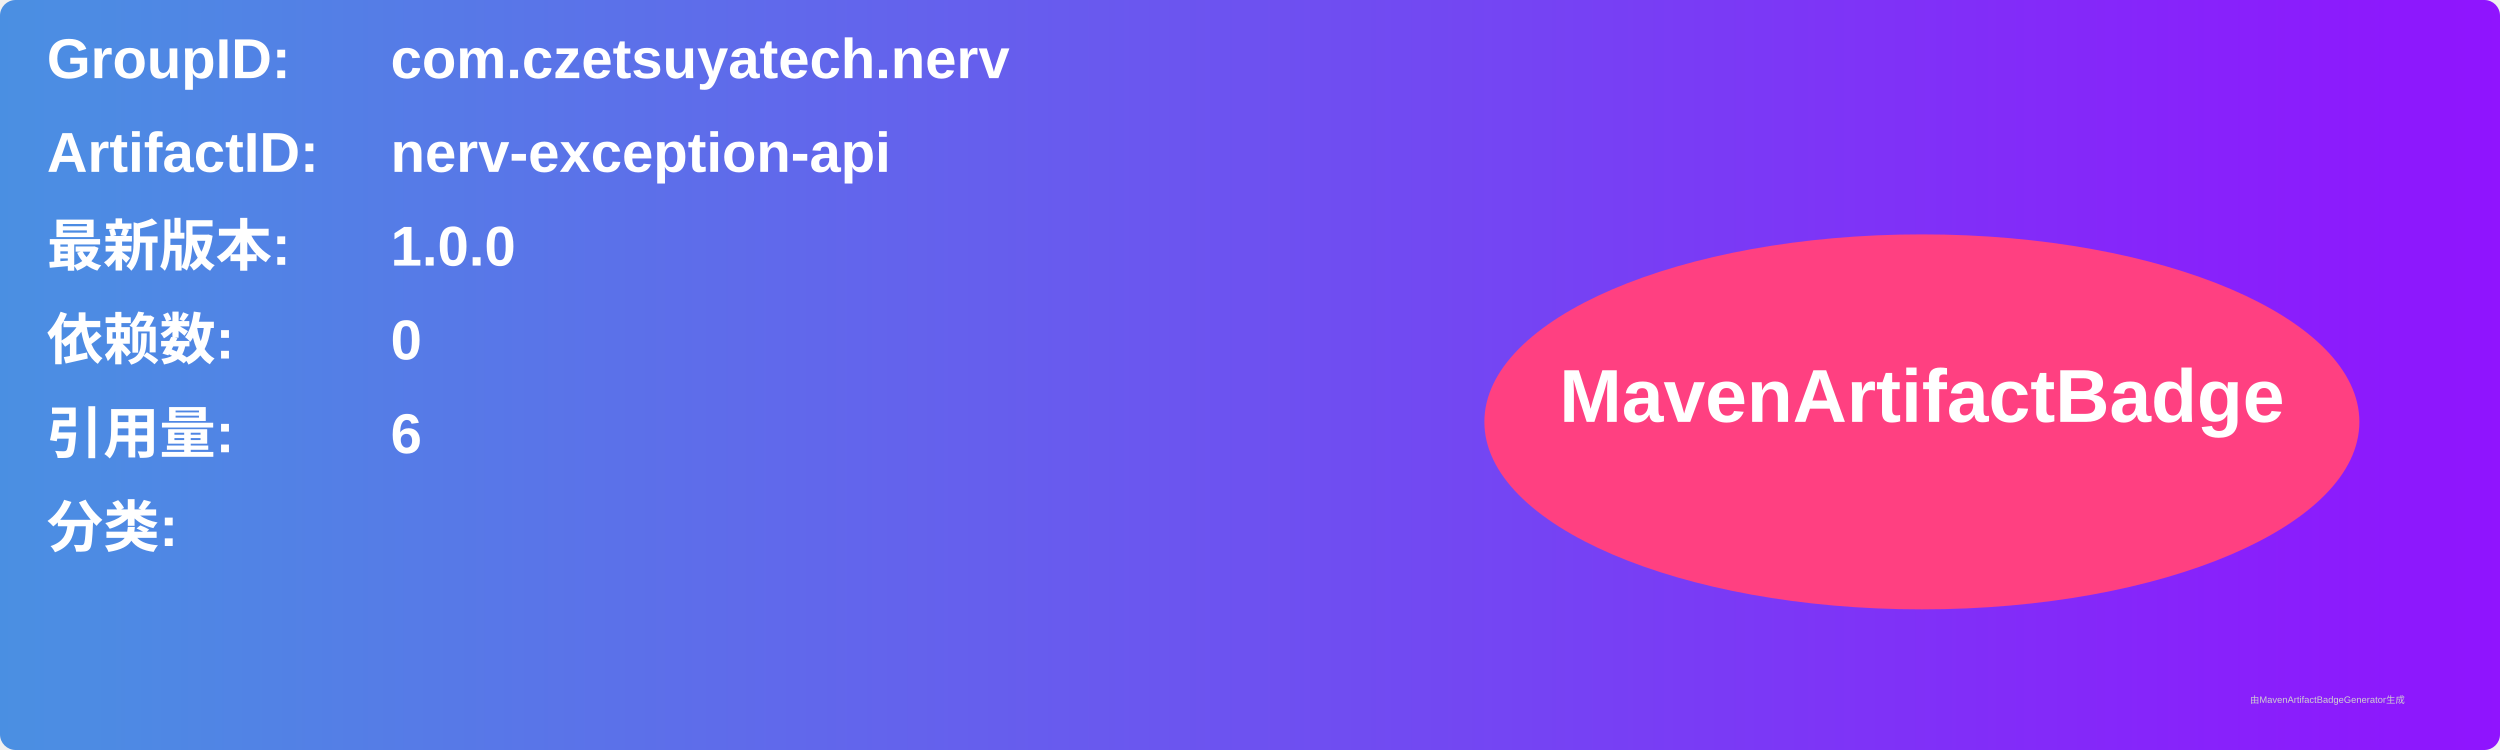
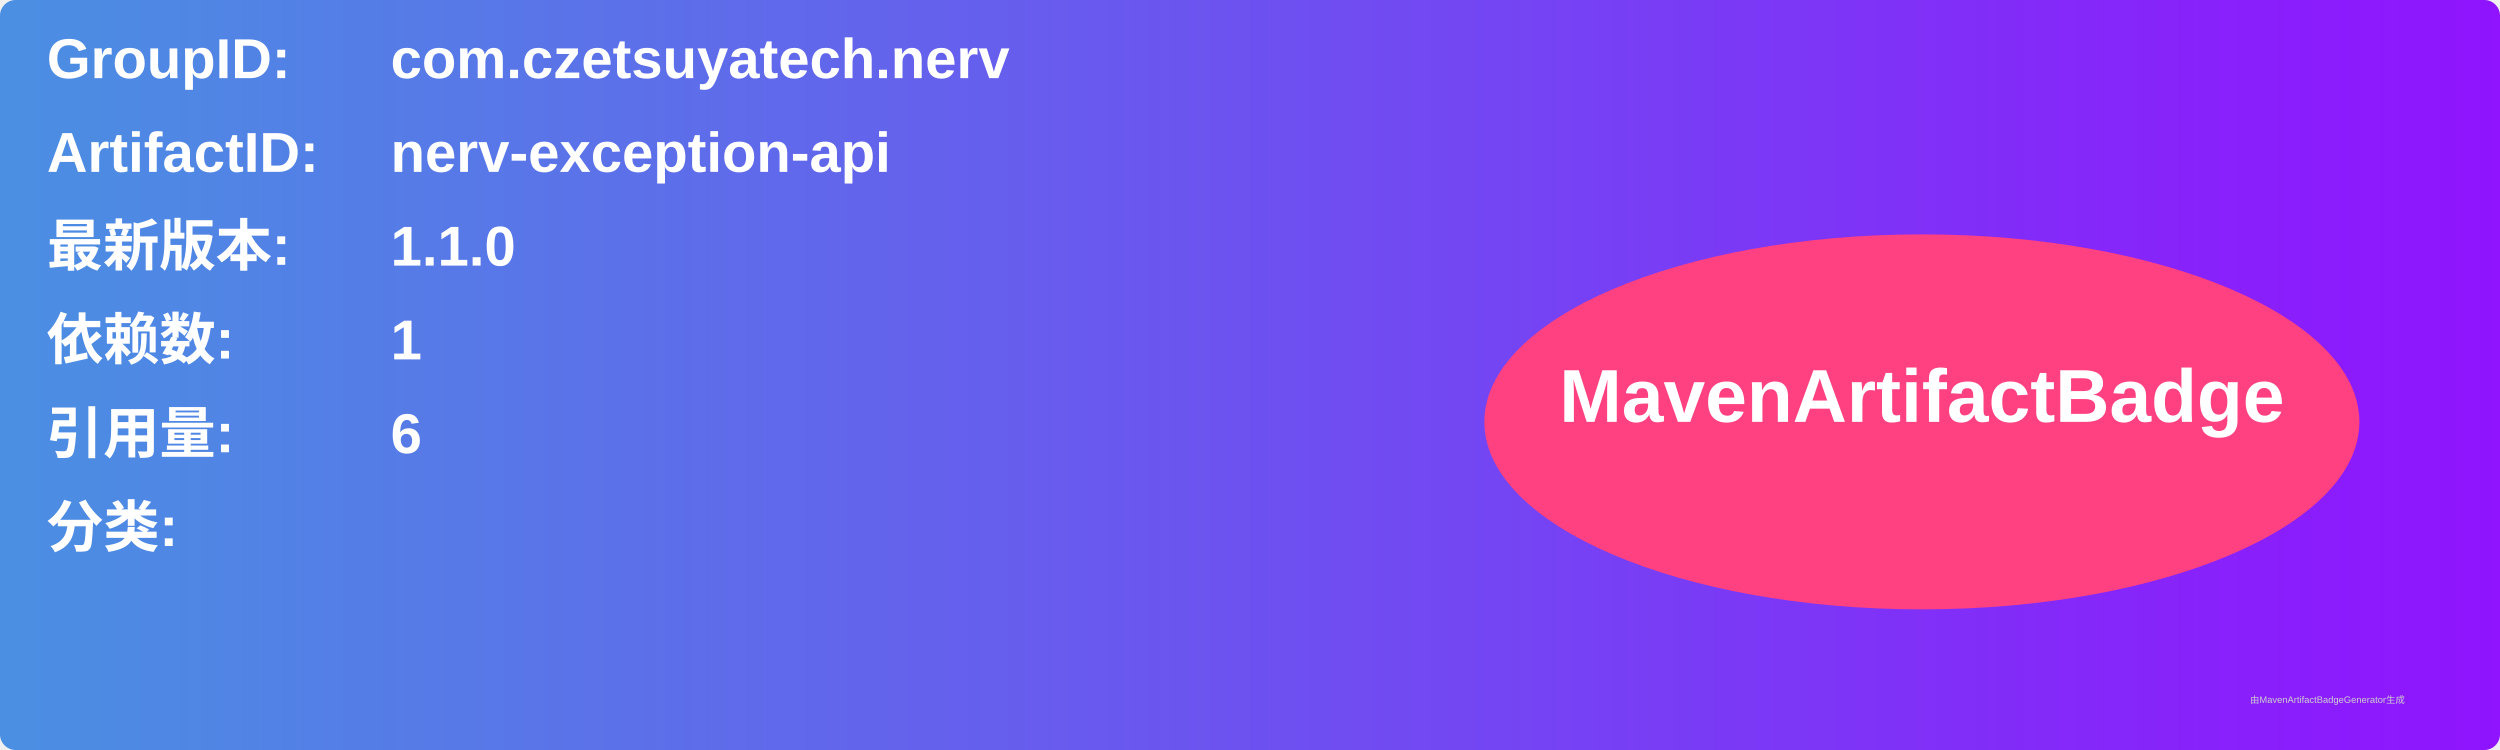
<svg xmlns="http://www.w3.org/2000/svg" width="800" height="240" viewBox="0 0 800 240">
  <linearGradient id="grad" x1="0%" y1="0%" x2="100%" y2="0%">
    <stop offset="0%" stop-color="#4a90e2" />
    <stop offset="100%" stop-color="#9013fe" />
  </linearGradient>
  <rect width="100%" height="100%" rx="5" ry="5" fill="url(#grad)" />
  <g transform="translate(15, 15)">
    <text x="0" y="10" font-family="Arial" font-size="18" fill="white" font-weight="bold" width="260">GroupID:</text>
    <text x="110" y="10" font-family="Arial" font-size="18" fill="white" font-weight="bold" width="460">com.czetsuyatech.nerv</text>
    <text x="0" y="40" font-family="Arial" font-size="18" fill="white" font-weight="bold" width="260">ArtifactID:</text>
    <text x="110" y="40" font-family="Arial" font-size="18" fill="white" font-weight="bold" width="460">nerv-exception-api</text>
    <text x="0" y="70" font-family="Arial" font-size="18" fill="white" font-weight="bold">最新版本:</text>
    <text x="110" y="70" font-family="Arial" font-size="18" fill="white" font-weight="bold">
-       <tspan font-weight="bold">1.0.0</tspan>
+       <tspan font-weight="bold">1.1.0</tspan>
    </text>
    <text x="0" y="100" font-family="Arial" font-size="18" fill="white" font-weight="bold">依赖数: </text>
    <text x="110" y="100" font-family="Arial" font-size="18" fill="white">
-       <tspan font-weight="bold">0</tspan>
+       <tspan font-weight="bold">1</tspan>
    </text>
    <text x="0" y="130" font-family="Arial" font-size="18" fill="white" font-weight="bold">引用量: </text>
    <text x="110" y="130" font-family="Arial" font-size="18" fill="white">
      <tspan font-weight="bold">6</tspan>
    </text>
    <text x="0" y="160" font-family="Arial" font-size="18" fill="white" font-weight="bold">分类:</text>
    <text x="10" y="190" font-family="Arial" font-size="10" fill="white">
      <tspan font-weight="bold" />
    </text>
    <ellipse cx="600" cy="120" rx="140" ry="60" fill="#ff4081" />
    <text x="600" y="120" text-anchor="middle" font-family="Arial" font-size="24" fill="white" font-weight="bold">MavenArtifactBadge</text>
  </g>
  <text x="720" y="225" font-family="Arial" font-size="3" fill="#d0d0d0">由MavenArtifactBadgeGenerator生成</text>
</svg>
